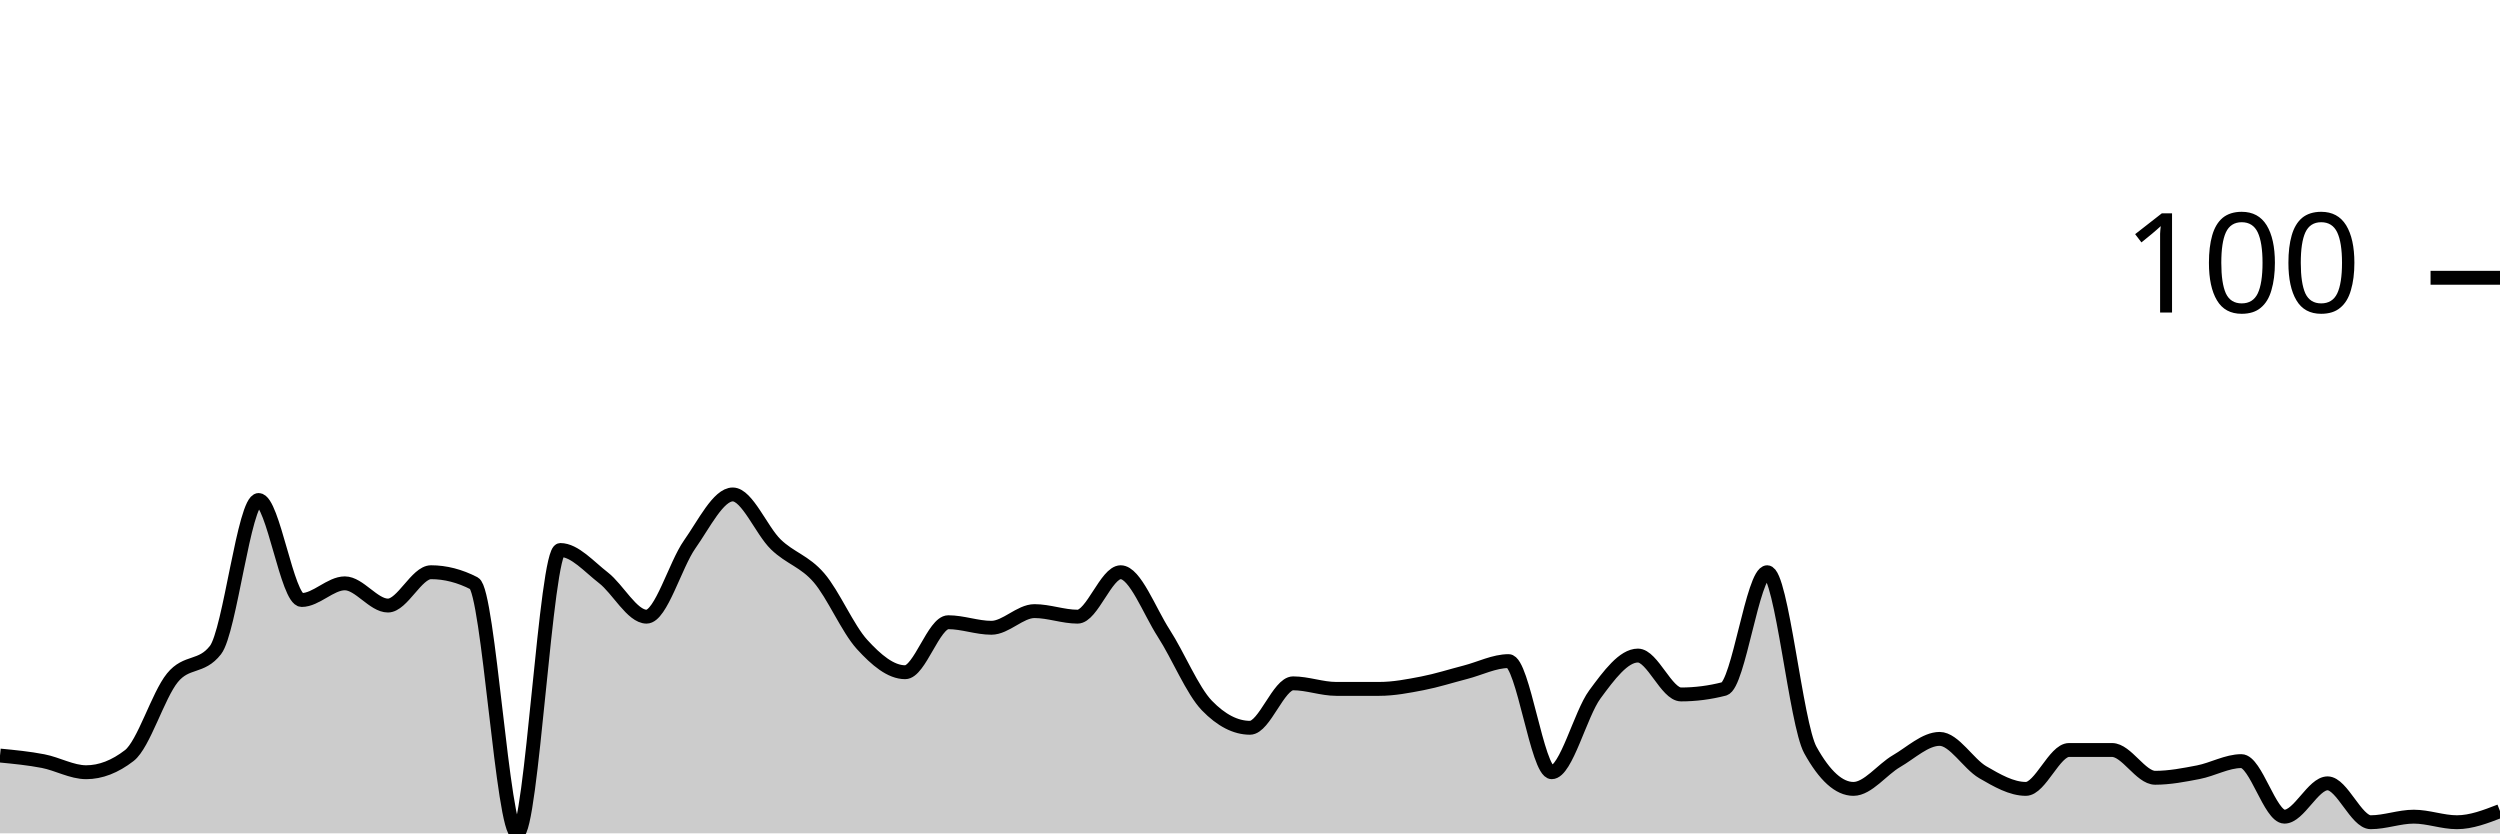
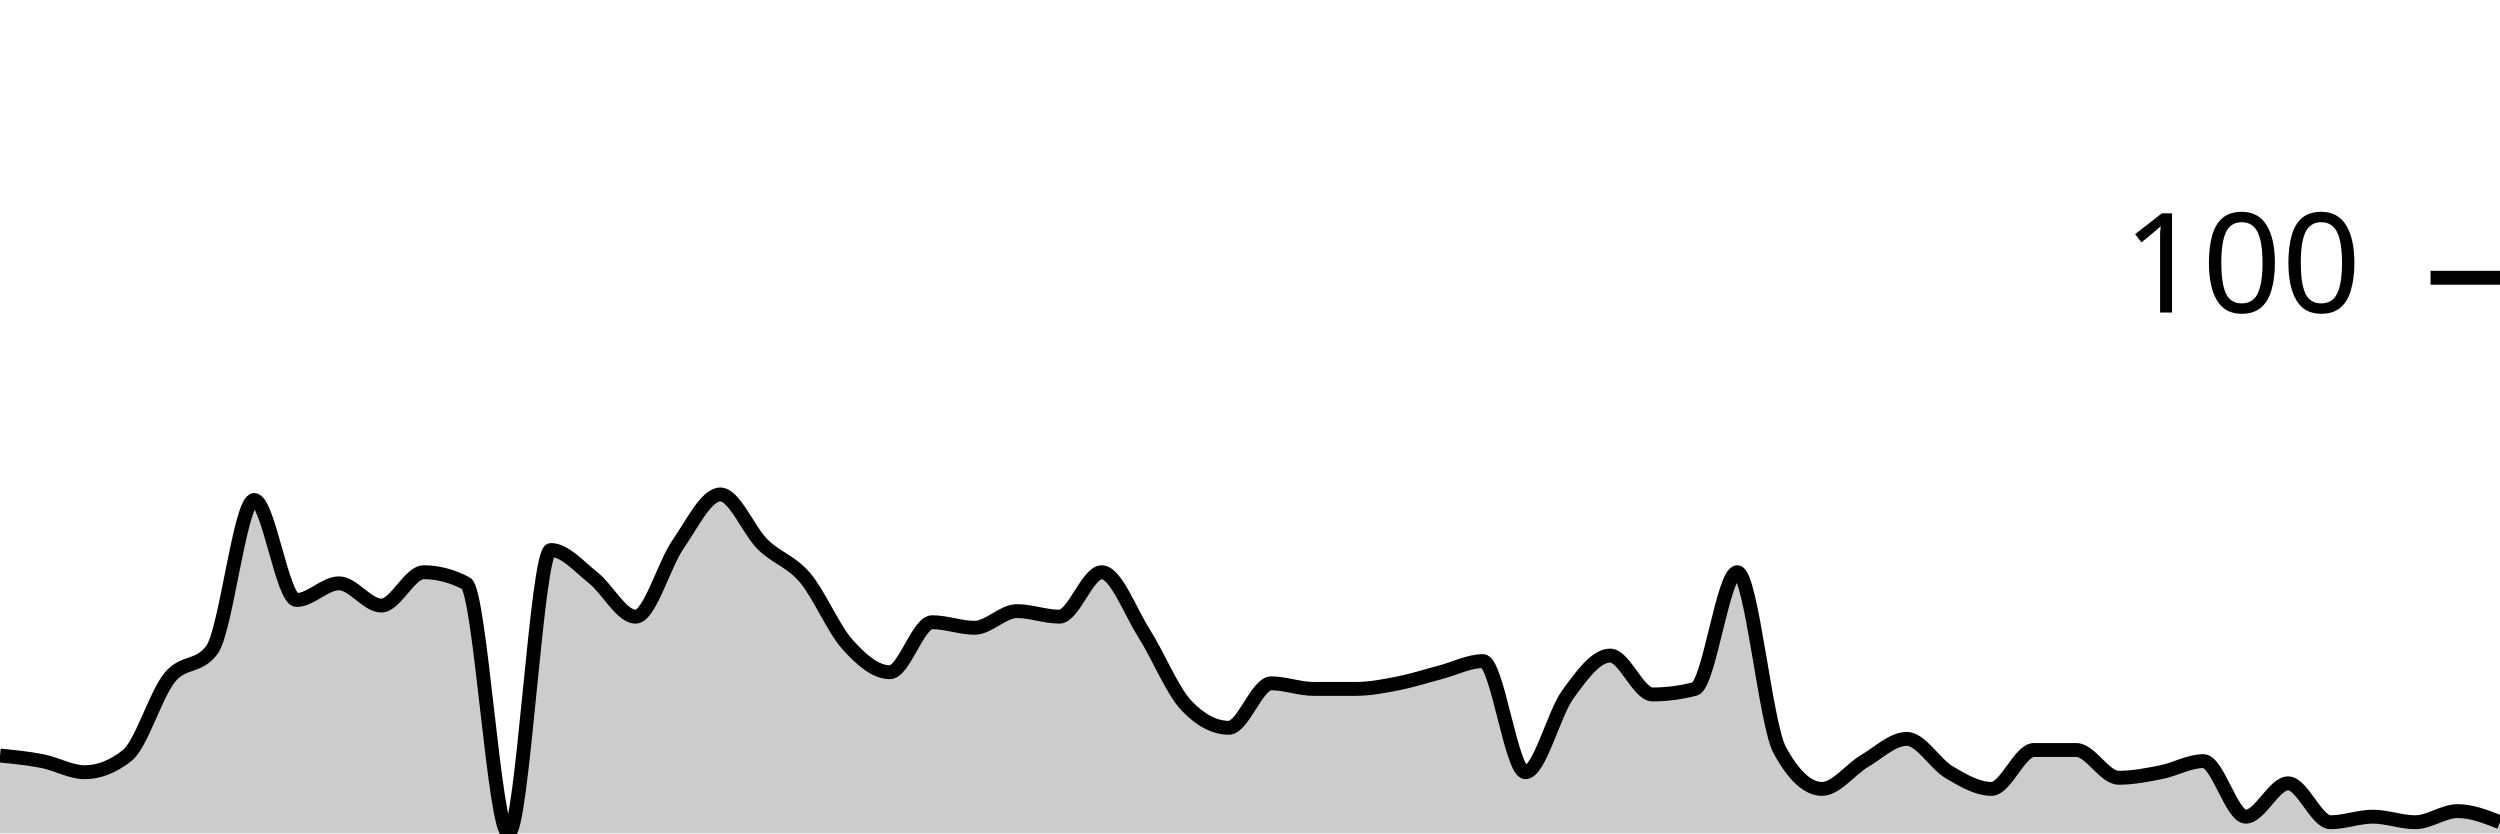
<svg xmlns="http://www.w3.org/2000/svg" viewBox="0 0 180 60">
  <g transform="translate(0,20)">
-     <path class="area" fill="rgba(0, 0, 0, 0.2)" d="M0,34.4C1.034,34.5,2.069,34.6,3.103,34.8C4.138,35,5.172,35.6,6.207,35.6C7.241,35.6,8.276,35.2,9.31,34.4C10.345,33.6,11.379,30.067,12.414,28.8C13.448,27.533,14.483,28.133,15.517,26.8C16.552,25.467,17.586,16,18.621,16C19.655,16,20.69,23.2,21.724,23.2C22.759,23.2,23.793,22,24.828,22C25.862,22,26.897,23.6,27.931,23.6C28.966,23.6,30,21.2,31.034,21.2C32.069,21.2,33.103,21.467,34.138,22C35.172,22.533,36.207,40,37.241,40C38.276,40,39.31,19.6,40.345,19.6C41.379,19.6,42.414,20.8,43.448,21.6C44.483,22.4,45.517,24.4,46.552,24.4C47.586,24.4,48.621,20.667,49.655,19.2C50.69,17.733,51.724,15.6,52.759,15.6C53.793,15.6,54.828,18.2,55.862,19.2C56.897,20.2,57.931,20.4,58.966,21.6C60,22.8,61.034,25.267,62.069,26.4C63.103,27.533,64.138,28.4,65.172,28.4C66.207,28.4,67.241,24.8,68.276,24.8C69.31,24.8,70.345,25.2,71.379,25.2C72.414,25.2,73.448,24,74.483,24C75.517,24,76.552,24.4,77.586,24.4C78.621,24.4,79.655,21.2,80.69,21.2C81.724,21.2,82.759,24,83.793,25.6C84.828,27.2,85.862,29.733,86.897,30.8C87.931,31.867,88.966,32.4,90,32.4C91.034,32.4,92.069,29.2,93.103,29.2C94.138,29.2,95.172,29.6,96.207,29.6C97.241,29.6,98.276,29.6,99.31,29.6C100.345,29.6,101.379,29.4,102.414,29.2C103.448,29,104.483,28.667,105.517,28.4C106.552,28.133,107.586,27.6,108.621,27.6C109.655,27.6,110.69,35.6,111.724,35.6C112.759,35.6,113.793,31.4,114.828,30C115.862,28.6,116.897,27.2,117.931,27.2C118.966,27.2,120,30,121.034,30C122.069,30,123.103,29.867,124.138,29.6C125.172,29.333,126.207,21.2,127.241,21.2C128.276,21.2,129.31,32.133,130.345,34C131.379,35.867,132.414,36.8,133.448,36.8C134.483,36.8,135.517,35.4,136.552,34.8C137.586,34.2,138.621,33.2,139.655,33.2C140.69,33.2,141.724,35,142.759,35.6C143.793,36.2,144.828,36.8,145.862,36.8C146.897,36.8,147.931,34,148.966,34C150,34,151.034,34,152.069,34C153.103,34,154.138,36,155.172,36C156.207,36,157.241,35.8,158.276,35.6C159.31,35.4,160.345,34.8,161.379,34.8C162.414,34.8,163.448,38.8,164.483,38.8C165.517,38.8,166.552,36.4,167.586,36.4C168.621,36.4,169.655,39.2,170.69,39.2C171.724,39.2,172.759,38.8,173.793,38.8C174.828,38.8,175.862,39.2,176.897,39.2C177.931,39.2,178.966,38.8,180,38.4L180,40C178.966,40,177.931,40,176.897,40C175.862,40,174.828,40,173.793,40C172.759,40,171.724,40,170.69,40C169.655,40,168.621,40,167.586,40C166.552,40,165.517,40,164.483,40C163.448,40,162.414,40,161.379,40C160.345,40,159.31,40,158.276,40C157.241,40,156.207,40,155.172,40C154.138,40,153.103,40,152.069,40C151.034,40,150,40,148.966,40C147.931,40,146.897,40,145.862,40C144.828,40,143.793,40,142.759,40C141.724,40,140.69,40,139.655,40C138.621,40,137.586,40,136.552,40C135.517,40,134.483,40,133.448,40C132.414,40,131.379,40,130.345,40C129.31,40,128.276,40,127.241,40C126.207,40,125.172,40,124.138,40C123.103,40,122.069,40,121.034,40C120,40,118.966,40,117.931,40C116.897,40,115.862,40,114.828,40C113.793,40,112.759,40,111.724,40C110.69,40,109.655,40,108.621,40C107.586,40,106.552,40,105.517,40C104.483,40,103.448,40,102.414,40C101.379,40,100.345,40,99.31,40C98.276,40,97.241,40,96.207,40C95.172,40,94.138,40,93.103,40C92.069,40,91.034,40,90,40C88.966,40,87.931,40,86.897,40C85.862,40,84.828,40,83.793,40C82.759,40,81.724,40,80.69,40C79.655,40,78.621,40,77.586,40C76.552,40,75.517,40,74.483,40C73.448,40,72.414,40,71.379,40C70.345,40,69.31,40,68.276,40C67.241,40,66.207,40,65.172,40C64.138,40,63.103,40,62.069,40C61.034,40,60,40,58.966,40C57.931,40,56.897,40,55.862,40C54.828,40,53.793,40,52.759,40C51.724,40,50.69,40,49.655,40C48.621,40,47.586,40,46.552,40C45.517,40,44.483,40,43.448,40C42.414,40,41.379,40,40.345,40C39.31,40,38.276,40,37.241,40C36.207,40,35.172,40,34.138,40C33.103,40,32.069,40,31.034,40C30,40,28.966,40,27.931,40C26.897,40,25.862,40,24.828,40C23.793,40,22.759,40,21.724,40C20.69,40,19.655,40,18.621,40C17.586,40,16.552,40,15.517,40C14.483,40,13.448,40,12.414,40C11.379,40,10.345,40,9.31,40C8.276,40,7.241,40,6.207,40C5.172,40,4.138,40,3.103,40C2.069,40,1.034,40,0,40Z" />
-     <path class="line" stroke="black" fill="none" d="M0,34.4C1.034,34.5,2.069,34.6,3.103,34.8C4.138,35,5.172,35.6,6.207,35.6C7.241,35.6,8.276,35.2,9.31,34.4C10.345,33.6,11.379,30.067,12.414,28.8C13.448,27.533,14.483,28.133,15.517,26.8C16.552,25.467,17.586,16,18.621,16C19.655,16,20.69,23.2,21.724,23.2C22.759,23.2,23.793,22,24.828,22C25.862,22,26.897,23.6,27.931,23.6C28.966,23.6,30,21.2,31.034,21.2C32.069,21.2,33.103,21.467,34.138,22C35.172,22.533,36.207,40,37.241,40C38.276,40,39.31,19.6,40.345,19.6C41.379,19.6,42.414,20.8,43.448,21.6C44.483,22.4,45.517,24.4,46.552,24.4C47.586,24.4,48.621,20.667,49.655,19.2C50.69,17.733,51.724,15.6,52.759,15.6C53.793,15.6,54.828,18.2,55.862,19.2C56.897,20.2,57.931,20.4,58.966,21.6C60,22.8,61.034,25.267,62.069,26.4C63.103,27.533,64.138,28.4,65.172,28.4C66.207,28.4,67.241,24.8,68.276,24.8C69.31,24.8,70.345,25.2,71.379,25.2C72.414,25.2,73.448,24,74.483,24C75.517,24,76.552,24.4,77.586,24.4C78.621,24.4,79.655,21.2,80.69,21.2C81.724,21.2,82.759,24,83.793,25.6C84.828,27.2,85.862,29.733,86.897,30.8C87.931,31.867,88.966,32.4,90,32.4C91.034,32.4,92.069,29.2,93.103,29.2C94.138,29.2,95.172,29.6,96.207,29.6C97.241,29.6,98.276,29.6,99.31,29.6C100.345,29.6,101.379,29.4,102.414,29.2C103.448,29,104.483,28.667,105.517,28.4C106.552,28.133,107.586,27.6,108.621,27.6C109.655,27.6,110.69,35.6,111.724,35.6C112.759,35.6,113.793,31.4,114.828,30C115.862,28.6,116.897,27.2,117.931,27.2C118.966,27.2,120,30,121.034,30C122.069,30,123.103,29.867,124.138,29.6C125.172,29.333,126.207,21.2,127.241,21.2C128.276,21.2,129.31,32.133,130.345,34C131.379,35.867,132.414,36.8,133.448,36.8C134.483,36.8,135.517,35.4,136.552,34.8C137.586,34.2,138.621,33.2,139.655,33.2C140.69,33.2,141.724,35,142.759,35.6C143.793,36.2,144.828,36.8,145.862,36.8C146.897,36.8,147.931,34,148.966,34C150,34,151.034,34,152.069,34C153.103,34,154.138,36,155.172,36C156.207,36,157.241,35.8,158.276,35.6C159.31,35.4,160.345,34.8,161.379,34.8C162.414,34.8,163.448,38.8,164.483,38.8C165.517,38.8,166.552,36.4,167.586,36.4C168.621,36.4,169.655,39.2,170.69,39.2C171.724,39.2,172.759,38.8,173.793,38.8C174.828,38.8,175.862,39.2,176.897,39.2C177.931,39.2,178.966,38.8,180,38.4" />
+     <path class="area" fill="rgba(0, 0, 0, 0.2)" d="M0,34.4C1.017,34.5,2.034,34.6,3.051,34.8C4.068,35,5.085,35.6,6.102,35.6C7.119,35.6,8.136,35.2,9.153,34.4C10.169,33.6,11.186,30.067,12.203,28.8C13.22,27.533,14.237,28.133,15.254,26.8C16.271,25.467,17.288,16,18.305,16C19.322,16,20.339,23.2,21.356,23.2C22.373,23.2,23.39,22,24.407,22C25.424,22,26.441,23.6,27.458,23.6C28.475,23.6,29.492,21.2,30.508,21.2C31.525,21.2,32.542,21.467,33.559,22C34.576,22.533,35.593,40,36.61,40C37.627,40,38.644,19.6,39.661,19.6C40.678,19.6,41.695,20.8,42.712,21.6C43.729,22.4,44.746,24.4,45.763,24.4C46.78,24.4,47.797,20.667,48.814,19.2C49.831,17.733,50.847,15.6,51.864,15.6C52.881,15.6,53.898,18.2,54.915,19.2C55.932,20.2,56.949,20.4,57.966,21.6C58.983,22.8,60,25.267,61.017,26.4C62.034,27.533,63.051,28.4,64.068,28.4C65.085,28.4,66.102,24.8,67.119,24.8C68.136,24.8,69.153,25.2,70.169,25.2C71.186,25.2,72.203,24,73.22,24C74.237,24,75.254,24.4,76.271,24.4C77.288,24.4,78.305,21.2,79.322,21.2C80.339,21.2,81.356,24,82.373,25.6C83.39,27.2,84.407,29.733,85.424,30.8C86.441,31.867,87.458,32.4,88.475,32.4C89.492,32.4,90.508,29.2,91.525,29.2C92.542,29.2,93.559,29.6,94.576,29.6C95.593,29.6,96.61,29.6,97.627,29.6C98.644,29.6,99.661,29.4,100.678,29.2C101.695,29,102.712,28.667,103.729,28.4C104.746,28.133,105.763,27.6,106.78,27.6C107.797,27.6,108.814,35.6,109.831,35.6C110.847,35.6,111.864,31.4,112.881,30C113.898,28.6,114.915,27.2,115.932,27.2C116.949,27.2,117.966,30,118.983,30C120,30,121.017,29.867,122.034,29.6C123.051,29.333,124.068,21.2,125.085,21.2C126.102,21.2,127.119,32.133,128.136,34C129.153,35.867,130.169,36.8,131.186,36.8C132.203,36.8,133.22,35.4,134.237,34.8C135.254,34.2,136.271,33.2,137.288,33.2C138.305,33.2,139.322,35,140.339,35.6C141.356,36.2,142.373,36.8,143.39,36.8C144.407,36.8,145.424,34,146.441,34C147.458,34,148.475,34,149.492,34C150.508,34,151.525,36,152.542,36C153.559,36,154.576,35.8,155.593,35.6C156.61,35.4,157.627,34.8,158.644,34.8C159.661,34.8,160.678,38.8,161.695,38.8C162.712,38.8,163.729,36.4,164.746,36.4C165.763,36.4,166.78,39.2,167.797,39.2C168.814,39.2,169.831,38.8,170.847,38.8C171.864,38.8,172.881,39.2,173.898,39.2C174.915,39.2,175.932,38.4,176.949,38.4C177.966,38.4,178.983,38.8,180,39.2L180,40C178.983,40,177.966,40,176.949,40C175.932,40,174.915,40,173.898,40C172.881,40,171.864,40,170.847,40C169.831,40,168.814,40,167.797,40C166.78,40,165.763,40,164.746,40C163.729,40,162.712,40,161.695,40C160.678,40,159.661,40,158.644,40C157.627,40,156.61,40,155.593,40C154.576,40,153.559,40,152.542,40C151.525,40,150.508,40,149.492,40C148.475,40,147.458,40,146.441,40C145.424,40,144.407,40,143.39,40C142.373,40,141.356,40,140.339,40C139.322,40,138.305,40,137.288,40C136.271,40,135.254,40,134.237,40C133.22,40,132.203,40,131.186,40C130.169,40,129.153,40,128.136,40C127.119,40,126.102,40,125.085,40C124.068,40,123.051,40,122.034,40C121.017,40,120,40,118.983,40C117.966,40,116.949,40,115.932,40C114.915,40,113.898,40,112.881,40C111.864,40,110.847,40,109.831,40C108.814,40,107.797,40,106.78,40C105.763,40,104.746,40,103.729,40C102.712,40,101.695,40,100.678,40C99.661,40,98.644,40,97.627,40C96.61,40,95.593,40,94.576,40C93.559,40,92.542,40,91.525,40C90.508,40,89.492,40,88.475,40C87.458,40,86.441,40,85.424,40C84.407,40,83.39,40,82.373,40C81.356,40,80.339,40,79.322,40C78.305,40,77.288,40,76.271,40C75.254,40,74.237,40,73.22,40C72.203,40,71.186,40,70.169,40C69.153,40,68.136,40,67.119,40C66.102,40,65.085,40,64.068,40C63.051,40,62.034,40,61.017,40C60,40,58.983,40,57.966,40C56.949,40,55.932,40,54.915,40C53.898,40,52.881,40,51.864,40C50.847,40,49.831,40,48.814,40C47.797,40,46.78,40,45.763,40C44.746,40,43.729,40,42.712,40C41.695,40,40.678,40,39.661,40C38.644,40,37.627,40,36.61,40C35.593,40,34.576,40,33.559,40C32.542,40,31.525,40,30.508,40C29.492,40,28.475,40,27.458,40C26.441,40,25.424,40,24.407,40C23.39,40,22.373,40,21.356,40C20.339,40,19.322,40,18.305,40C17.288,40,16.271,40,15.254,40C14.237,40,13.22,40,12.203,40C11.186,40,10.169,40,9.153,40C8.136,40,7.119,40,6.102,40C5.085,40,4.068,40,3.051,40C2.034,40,1.017,40,0,40Z" />
+     <path class="line" stroke="black" fill="none" d="M0,34.4C1.017,34.5,2.034,34.6,3.051,34.8C4.068,35,5.085,35.6,6.102,35.6C7.119,35.6,8.136,35.2,9.153,34.4C10.169,33.6,11.186,30.067,12.203,28.8C13.22,27.533,14.237,28.133,15.254,26.8C16.271,25.467,17.288,16,18.305,16C19.322,16,20.339,23.2,21.356,23.2C22.373,23.2,23.39,22,24.407,22C25.424,22,26.441,23.6,27.458,23.6C28.475,23.6,29.492,21.2,30.508,21.2C31.525,21.2,32.542,21.467,33.559,22C34.576,22.533,35.593,40,36.61,40C37.627,40,38.644,19.6,39.661,19.6C40.678,19.6,41.695,20.8,42.712,21.6C43.729,22.4,44.746,24.4,45.763,24.4C46.78,24.4,47.797,20.667,48.814,19.2C49.831,17.733,50.847,15.6,51.864,15.6C52.881,15.6,53.898,18.2,54.915,19.2C55.932,20.2,56.949,20.4,57.966,21.6C58.983,22.8,60,25.267,61.017,26.4C62.034,27.533,63.051,28.4,64.068,28.4C65.085,28.4,66.102,24.8,67.119,24.8C68.136,24.8,69.153,25.2,70.169,25.2C71.186,25.2,72.203,24,73.22,24C74.237,24,75.254,24.4,76.271,24.4C77.288,24.4,78.305,21.2,79.322,21.2C80.339,21.2,81.356,24,82.373,25.6C83.39,27.2,84.407,29.733,85.424,30.8C86.441,31.867,87.458,32.4,88.475,32.4C89.492,32.4,90.508,29.2,91.525,29.2C92.542,29.2,93.559,29.6,94.576,29.6C95.593,29.6,96.61,29.6,97.627,29.6C98.644,29.6,99.661,29.4,100.678,29.2C101.695,29,102.712,28.667,103.729,28.4C104.746,28.133,105.763,27.6,106.78,27.6C107.797,27.6,108.814,35.6,109.831,35.6C110.847,35.6,111.864,31.4,112.881,30C113.898,28.6,114.915,27.2,115.932,27.2C116.949,27.2,117.966,30,118.983,30C120,30,121.017,29.867,122.034,29.6C123.051,29.333,124.068,21.2,125.085,21.2C126.102,21.2,127.119,32.133,128.136,34C129.153,35.867,130.169,36.8,131.186,36.8C132.203,36.8,133.22,35.4,134.237,34.8C135.254,34.2,136.271,33.2,137.288,33.2C138.305,33.2,139.322,35,140.339,35.6C141.356,36.2,142.373,36.8,143.39,36.8C144.407,36.8,145.424,34,146.441,34C147.458,34,148.475,34,149.492,34C150.508,34,151.525,36,152.542,36C153.559,36,154.576,35.8,155.593,35.6C156.61,35.4,157.627,34.8,158.644,34.8C159.661,34.8,160.678,38.8,161.695,38.8C162.712,38.8,163.729,36.4,164.746,36.4C165.763,36.4,166.78,39.2,167.797,39.2C168.814,39.2,169.831,38.8,170.847,38.8C171.864,38.8,172.881,39.2,173.898,39.2C174.915,39.2,175.932,38.4,176.949,38.4C177.966,38.4,178.983,38.8,180,39.2" />
    <path class="axis-ceiling" stroke-width="1" stroke="black" fill="none" d="M175,0L180,0" />
    <text class="axis-ceiling-label" font-family="sans-serif" text-anchor="end" font-size="10px" x="170" y="2.5">100</text>
  </g>
</svg>
